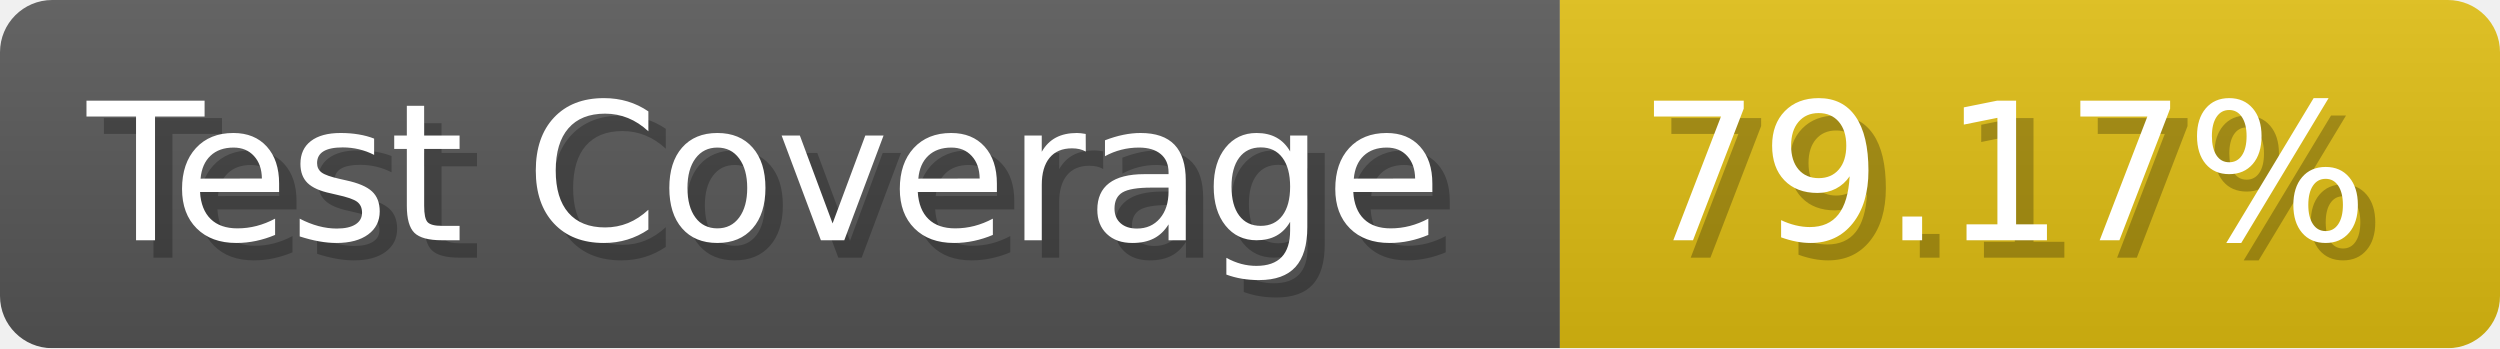
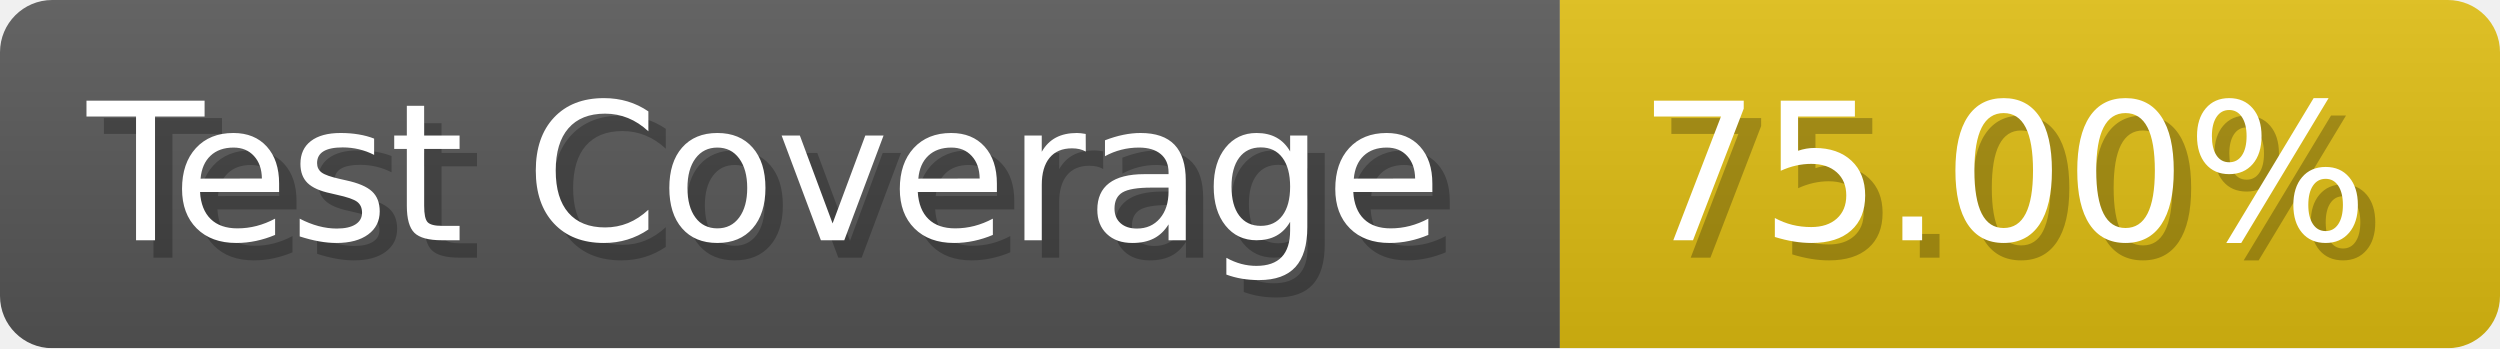
- <svg xmlns="http://www.w3.org/2000/svg" width="143.6" height="20" viewBox="0 0 1436 200" role="img" aria-label="Test Coverage: 79.17%">
+ <svg xmlns="http://www.w3.org/2000/svg" width="143.6" height="20" viewBox="0 0 1436 200" role="img" aria-label="Test Coverage: 75.00%">
  <linearGradient id="a" x2="0" y2="100%">
    <stop offset="0" stop-opacity=".1" stop-color="#EEE" />
    <stop offset="1" stop-opacity=".1" />
  </linearGradient>
  <mask id="m">
    <rect width="1436" height="200" rx="30" fill="#FFF" />
  </mask>
  <g mask="url(#m)">
    <rect width="896" height="200" fill="#555" />
    <rect width="540" height="200" fill="#DB1" x="896" />
    <rect width="1436" height="200" fill="url(#a)" />
  </g>
  <g aria-hidden="true" fill="#fff" text-anchor="start" font-family="Verdana,DejaVu Sans,sans-serif" font-size="110">
    <text x="60" y="148" textLength="796" fill="#000" opacity="0.25">Test Coverage</text>
    <text x="50" y="138" textLength="796">Test Coverage</text>
-     <text x="951" y="148" textLength="440" fill="#000" opacity="0.25">79.17%</text>
-     <text x="941" y="138" textLength="440">79.17%</text>
+     <text x="951" y="148" textLength="440" fill="#000" opacity="0.25">75.00%</text>
+     <text x="941" y="138" textLength="440">75.00%</text>
  </g>
</svg>
